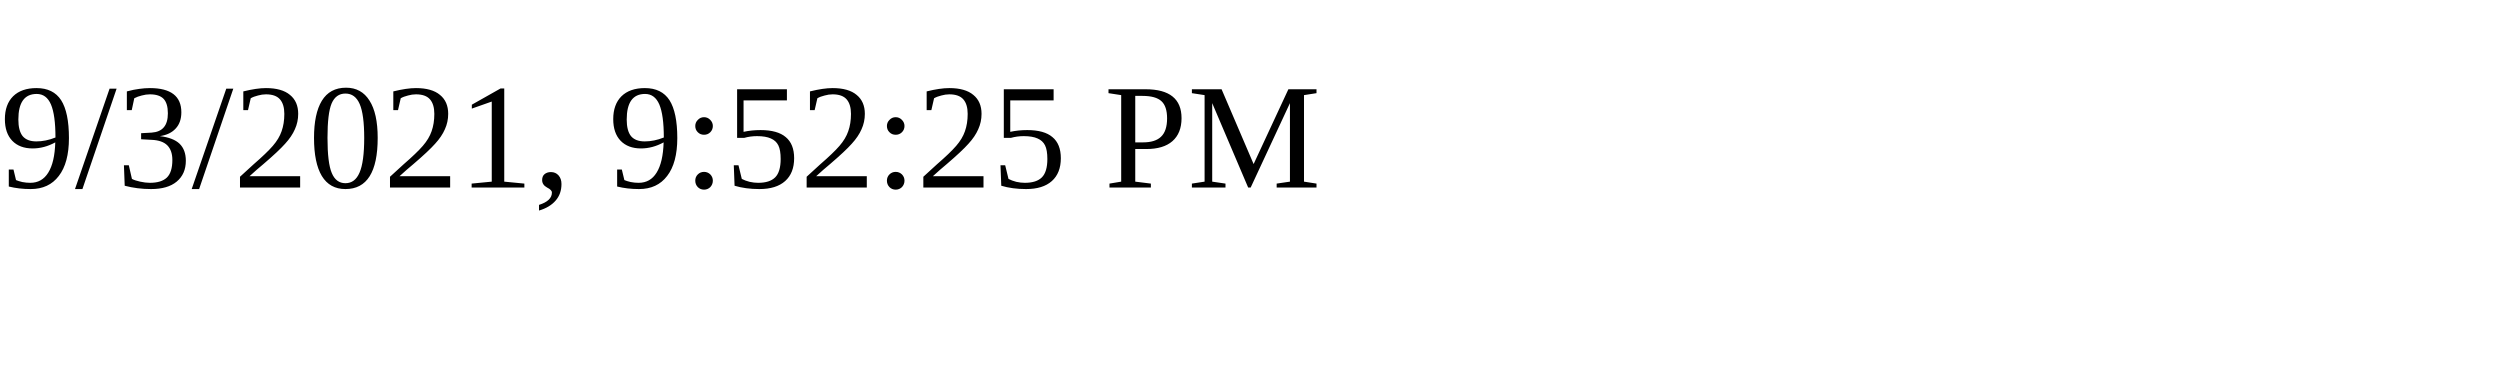
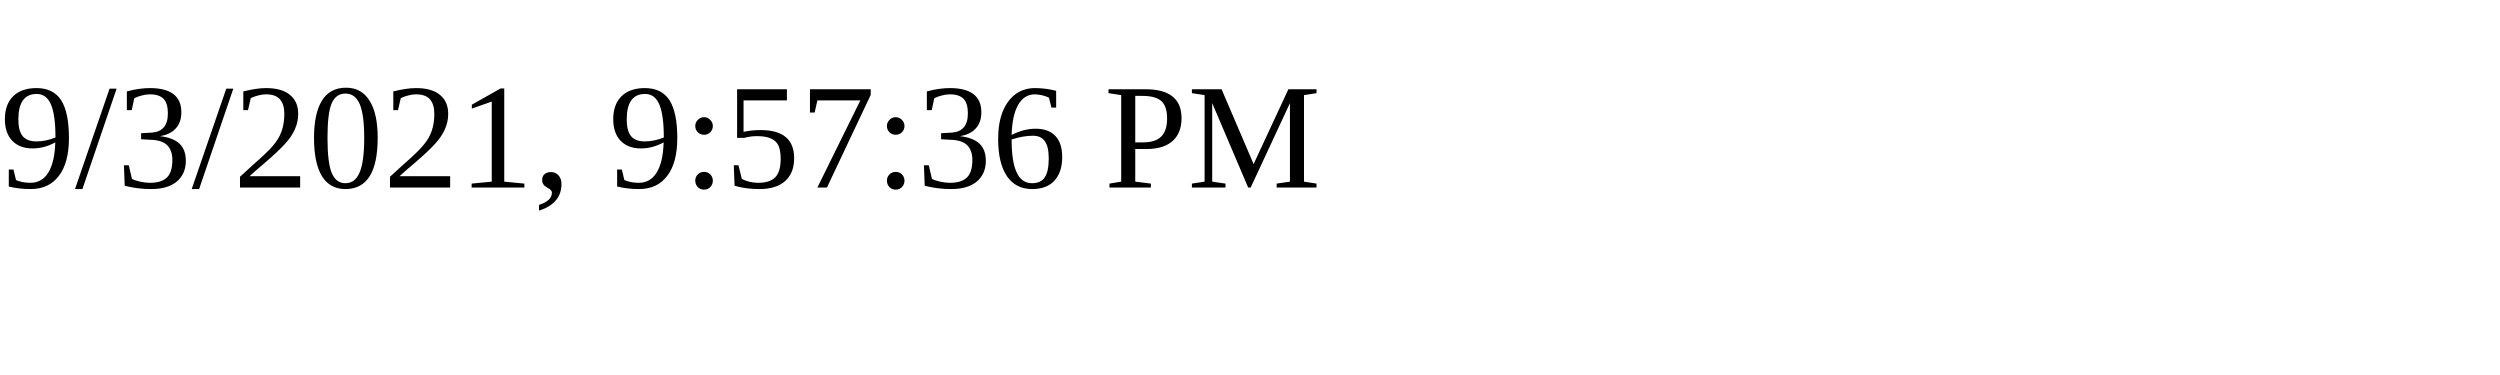
<svg xmlns="http://www.w3.org/2000/svg" height="30" width="200">
-   <text x="0" y="15">9/3/2021, 9:52:25 PM</text>
+   <text x="0" y="15">9/3/2021, 9:57:36 PM</text>
</svg>
